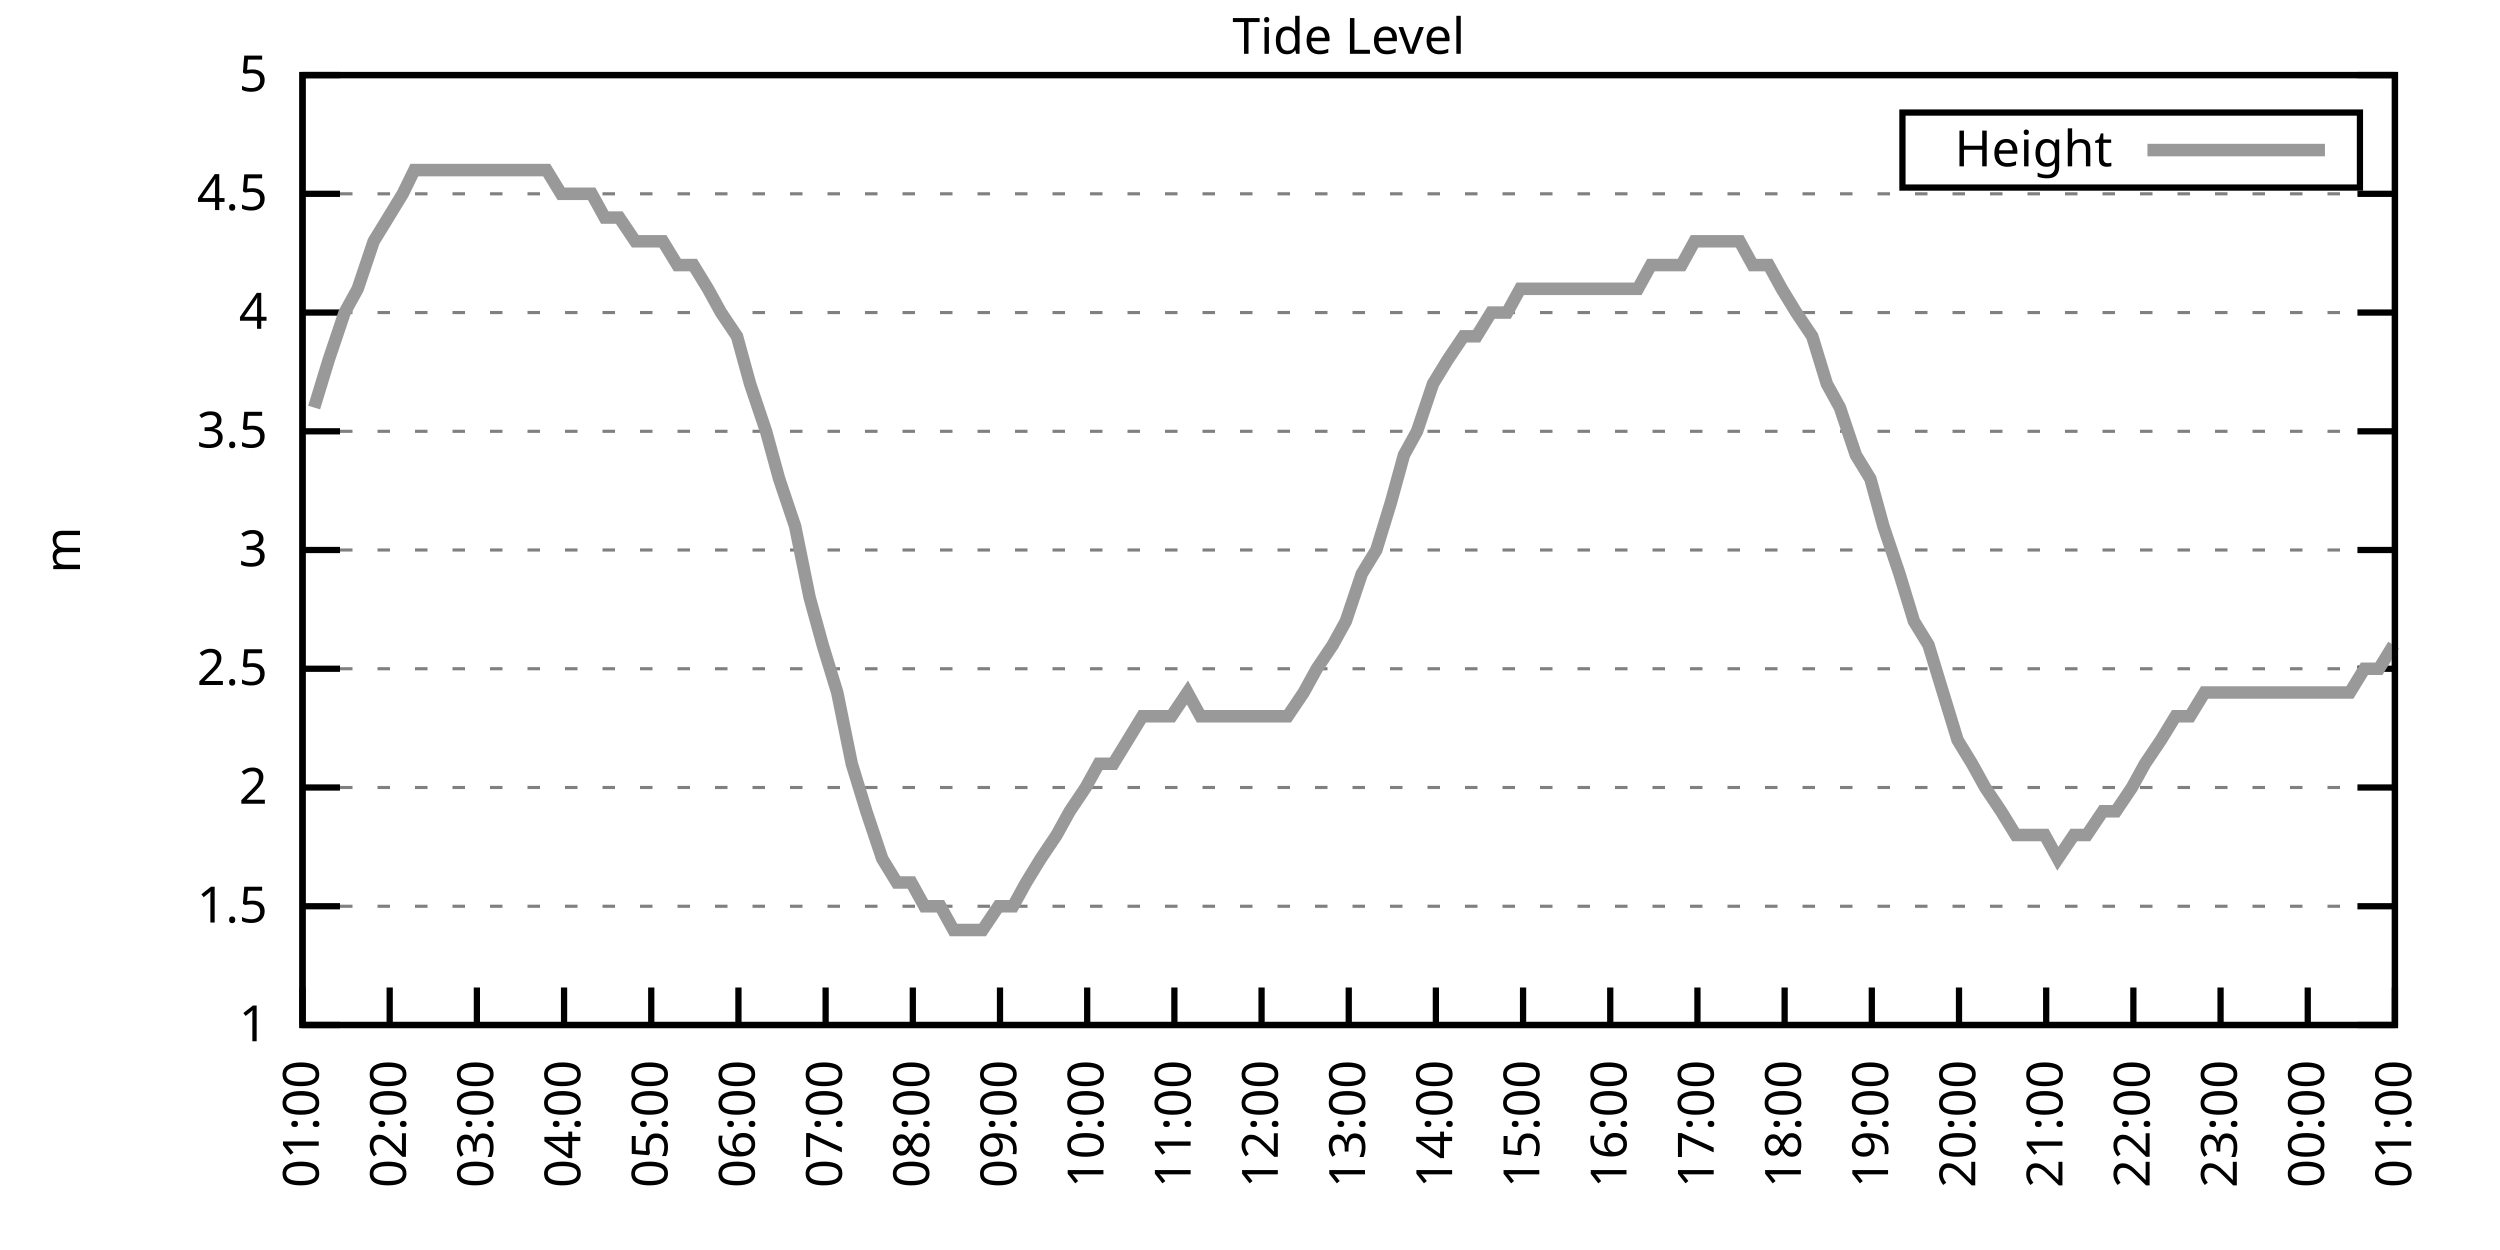
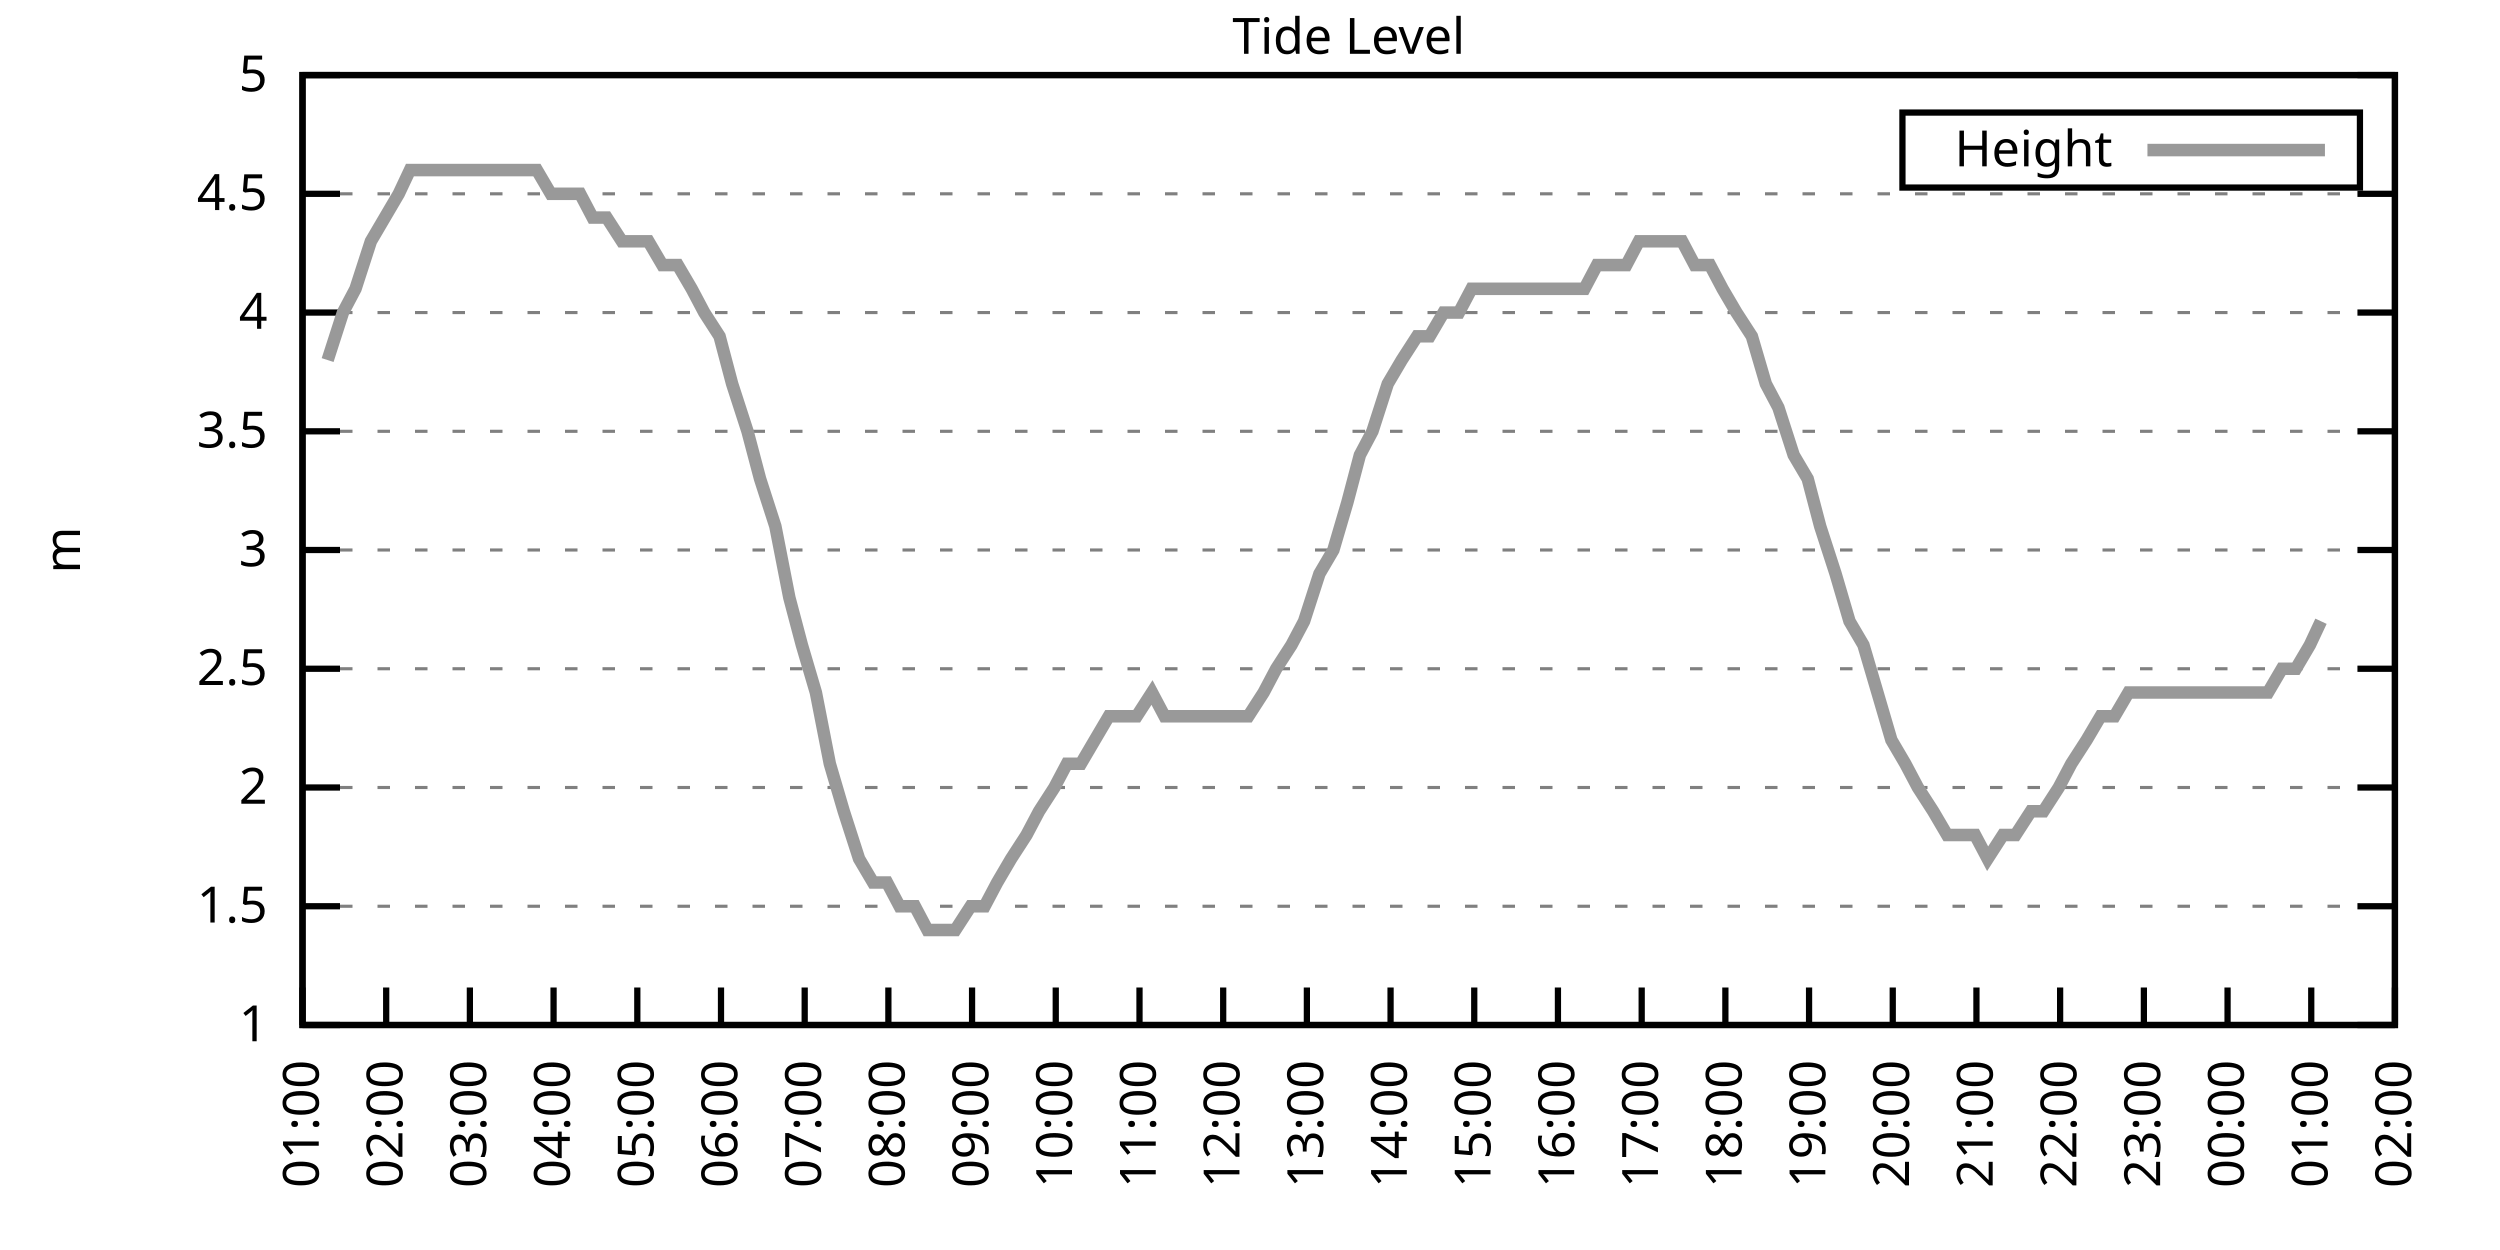
<svg xmlns="http://www.w3.org/2000/svg" xmlns:xlink="http://www.w3.org/1999/xlink" width="400" height="200" viewBox="0 0 400 200">
  <g id="gnuplot_canvas">
    <rect x="0" y="0" width="400" height="200" fill="none" />
    <defs>
      <circle id="gpDot" r="0.5" stroke-width="0.5" stroke="currentColor" />
      <path id="gpPt0" stroke-width="0.333" stroke="currentColor" d="M-1,0 h2 M0,-1 v2" />
      <path id="gpPt1" stroke-width="0.333" stroke="currentColor" d="M-1,-1 L1,1 M1,-1 L-1,1" />
      <path id="gpPt2" stroke-width="0.333" stroke="currentColor" d="M-1,0 L1,0 M0,-1 L0,1 M-1,-1 L1,1 M-1,1 L1,-1" />
      <rect id="gpPt3" stroke-width="0.333" stroke="currentColor" x="-1" y="-1" width="2" height="2" />
      <rect id="gpPt4" stroke-width="0.333" stroke="currentColor" fill="currentColor" x="-1" y="-1" width="2" height="2" />
      <circle id="gpPt5" stroke-width="0.333" stroke="currentColor" cx="0" cy="0" r="1" />
      <use xlink:href="#gpPt5" id="gpPt6" fill="currentColor" stroke="none" />
      <path id="gpPt7" stroke-width="0.333" stroke="currentColor" d="M0,-1.33 L-1.33,0.67 L1.33,0.67 z" />
      <use xlink:href="#gpPt7" id="gpPt8" fill="currentColor" stroke="none" />
      <use xlink:href="#gpPt7" id="gpPt9" stroke="currentColor" transform="rotate(180)" />
      <use xlink:href="#gpPt9" id="gpPt10" fill="currentColor" stroke="none" />
      <use xlink:href="#gpPt3" id="gpPt11" stroke="currentColor" transform="rotate(45)" />
      <use xlink:href="#gpPt11" id="gpPt12" fill="currentColor" stroke="none" />
      <path id="gpPt13" stroke-width="0.333" stroke="currentColor" d="M0,1.330 L1.265,0.411 L0.782,-1.067 L-0.782,-1.076 L-1.265,0.411 z" />
      <use xlink:href="#gpPt13" id="gpPt14" fill="currentColor" stroke="none" />
      <filter id="textbox" filterUnits="objectBoundingBox" x="0" y="0" height="1" width="1">
        <feFlood flood-color="white" flood-opacity="1" result="bgnd" />
        <feComposite in="SourceGraphic" in2="bgnd" operator="atop" />
      </filter>
      <filter id="greybox" filterUnits="objectBoundingBox" x="0" y="0" height="1" width="1">
        <feFlood flood-color="lightgrey" flood-opacity="1" result="grey" />
        <feComposite in="SourceGraphic" in2="grey" operator="atop" />
      </filter>
    </defs>
    <g fill="none" color="white" stroke="currentColor" stroke-width="1.00" stroke-linecap="butt" stroke-linejoin="miter">
</g>
    <g fill="none" color="black" stroke="currentColor" stroke-width="1.00" stroke-linecap="butt" stroke-linejoin="miter">
      <g stroke="none" shape-rendering="crispEdges">
        <polygon fill="rgb(255, 255, 255)" points="48.40,164.00 383.18,164.00 383.18,12.02 48.40,12.02 " />
      </g>
    </g>
    <g fill="none" color="black" stroke="currentColor" stroke-width="1.00" stroke-linecap="butt" stroke-linejoin="miter">
</g>
    <g fill="none" color="black" stroke="black" stroke-width="0.50" stroke-linecap="butt" stroke-linejoin="miter">
</g>
    <g fill="none" color="gray" stroke="currentColor" stroke-width="0.50" stroke-linecap="butt" stroke-linejoin="miter">
      <path stroke="gray" stroke-dasharray="2,4" class="gridline" d="M48.40,164.00 L383.19,164.00  " />
    </g>
    <g fill="none" color="gray" stroke="gray" stroke-width="1.00" stroke-linecap="butt" stroke-linejoin="miter">
</g>
    <g fill="none" color="black" stroke="currentColor" stroke-width="1.00" stroke-linecap="butt" stroke-linejoin="miter">
      <path stroke="black" d="M48.40,164.00 L54.40,164.00 M383.19,164.00 L377.19,164.00  " />
      <g transform="translate(42.80,166.60)" stroke="none" fill="black" font-family="Sans" font-size="8.00" text-anchor="end">
        <text>
          <tspan font-family="Sans"> 1</tspan>
        </text>
      </g>
    </g>
    <g fill="none" color="black" stroke="currentColor" stroke-width="1.00" stroke-linecap="butt" stroke-linejoin="miter">
</g>
    <g fill="none" color="black" stroke="black" stroke-width="0.50" stroke-linecap="butt" stroke-linejoin="miter">
</g>
    <g fill="none" color="gray" stroke="currentColor" stroke-width="0.50" stroke-linecap="butt" stroke-linejoin="miter">
      <path stroke="gray" stroke-dasharray="2,4" class="gridline" d="M48.40,145.00 L383.19,145.00  " />
    </g>
    <g fill="none" color="gray" stroke="gray" stroke-width="1.00" stroke-linecap="butt" stroke-linejoin="miter">
</g>
    <g fill="none" color="black" stroke="currentColor" stroke-width="1.00" stroke-linecap="butt" stroke-linejoin="miter">
      <path stroke="black" d="M48.40,145.00 L54.40,145.00 M383.19,145.00 L377.19,145.00  " />
      <g transform="translate(42.80,147.60)" stroke="none" fill="black" font-family="Sans" font-size="8.00" text-anchor="end">
        <text>
          <tspan font-family="Sans"> 1.5</tspan>
        </text>
      </g>
    </g>
    <g fill="none" color="black" stroke="currentColor" stroke-width="1.00" stroke-linecap="butt" stroke-linejoin="miter">
</g>
    <g fill="none" color="black" stroke="black" stroke-width="0.50" stroke-linecap="butt" stroke-linejoin="miter">
</g>
    <g fill="none" color="gray" stroke="currentColor" stroke-width="0.50" stroke-linecap="butt" stroke-linejoin="miter">
      <path stroke="gray" stroke-dasharray="2,4" class="gridline" d="M48.40,126.00 L383.19,126.00  " />
    </g>
    <g fill="none" color="gray" stroke="gray" stroke-width="1.00" stroke-linecap="butt" stroke-linejoin="miter">
</g>
    <g fill="none" color="black" stroke="currentColor" stroke-width="1.00" stroke-linecap="butt" stroke-linejoin="miter">
      <path stroke="black" d="M48.40,126.00 L54.40,126.00 M383.19,126.00 L377.19,126.00  " />
      <g transform="translate(42.80,128.60)" stroke="none" fill="black" font-family="Sans" font-size="8.00" text-anchor="end">
        <text>
          <tspan font-family="Sans"> 2</tspan>
        </text>
      </g>
    </g>
    <g fill="none" color="black" stroke="currentColor" stroke-width="1.00" stroke-linecap="butt" stroke-linejoin="miter">
</g>
    <g fill="none" color="black" stroke="black" stroke-width="0.50" stroke-linecap="butt" stroke-linejoin="miter">
</g>
    <g fill="none" color="gray" stroke="currentColor" stroke-width="0.50" stroke-linecap="butt" stroke-linejoin="miter">
      <path stroke="gray" stroke-dasharray="2,4" class="gridline" d="M48.40,107.00 L383.19,107.00  " />
    </g>
    <g fill="none" color="gray" stroke="gray" stroke-width="1.00" stroke-linecap="butt" stroke-linejoin="miter">
</g>
    <g fill="none" color="black" stroke="currentColor" stroke-width="1.00" stroke-linecap="butt" stroke-linejoin="miter">
      <path stroke="black" d="M48.40,107.00 L54.40,107.00 M383.19,107.00 L377.19,107.00  " />
      <g transform="translate(42.80,109.60)" stroke="none" fill="black" font-family="Sans" font-size="8.00" text-anchor="end">
        <text>
          <tspan font-family="Sans"> 2.5</tspan>
        </text>
      </g>
    </g>
    <g fill="none" color="black" stroke="currentColor" stroke-width="1.00" stroke-linecap="butt" stroke-linejoin="miter">
</g>
    <g fill="none" color="black" stroke="black" stroke-width="0.50" stroke-linecap="butt" stroke-linejoin="miter">
</g>
    <g fill="none" color="gray" stroke="currentColor" stroke-width="0.50" stroke-linecap="butt" stroke-linejoin="miter">
      <path stroke="gray" stroke-dasharray="2,4" class="gridline" d="M48.40,88.00 L383.19,88.00  " />
    </g>
    <g fill="none" color="gray" stroke="gray" stroke-width="1.00" stroke-linecap="butt" stroke-linejoin="miter">
</g>
    <g fill="none" color="black" stroke="currentColor" stroke-width="1.00" stroke-linecap="butt" stroke-linejoin="miter">
      <path stroke="black" d="M48.40,88.00 L54.40,88.00 M383.19,88.00 L377.19,88.00  " />
      <g transform="translate(42.80,90.60)" stroke="none" fill="black" font-family="Sans" font-size="8.00" text-anchor="end">
        <text>
          <tspan font-family="Sans"> 3</tspan>
        </text>
      </g>
    </g>
    <g fill="none" color="black" stroke="currentColor" stroke-width="1.00" stroke-linecap="butt" stroke-linejoin="miter">
</g>
    <g fill="none" color="black" stroke="black" stroke-width="0.50" stroke-linecap="butt" stroke-linejoin="miter">
</g>
    <g fill="none" color="gray" stroke="currentColor" stroke-width="0.50" stroke-linecap="butt" stroke-linejoin="miter">
      <path stroke="gray" stroke-dasharray="2,4" class="gridline" d="M48.40,69.01 L383.19,69.01  " />
    </g>
    <g fill="none" color="gray" stroke="gray" stroke-width="1.00" stroke-linecap="butt" stroke-linejoin="miter">
</g>
    <g fill="none" color="black" stroke="currentColor" stroke-width="1.00" stroke-linecap="butt" stroke-linejoin="miter">
      <path stroke="black" d="M48.40,69.01 L54.40,69.01 M383.19,69.01 L377.19,69.01  " />
      <g transform="translate(42.80,71.61)" stroke="none" fill="black" font-family="Sans" font-size="8.00" text-anchor="end">
        <text>
          <tspan font-family="Sans"> 3.5</tspan>
        </text>
      </g>
    </g>
    <g fill="none" color="black" stroke="currentColor" stroke-width="1.00" stroke-linecap="butt" stroke-linejoin="miter">
</g>
    <g fill="none" color="black" stroke="black" stroke-width="0.50" stroke-linecap="butt" stroke-linejoin="miter">
</g>
    <g fill="none" color="gray" stroke="currentColor" stroke-width="0.50" stroke-linecap="butt" stroke-linejoin="miter">
      <path stroke="gray" stroke-dasharray="2,4" class="gridline" d="M48.40,50.01 L383.19,50.01  " />
    </g>
    <g fill="none" color="gray" stroke="gray" stroke-width="1.00" stroke-linecap="butt" stroke-linejoin="miter">
</g>
    <g fill="none" color="black" stroke="currentColor" stroke-width="1.00" stroke-linecap="butt" stroke-linejoin="miter">
      <path stroke="black" d="M48.40,50.01 L54.40,50.01 M383.19,50.01 L377.19,50.01  " />
      <g transform="translate(42.80,52.61)" stroke="none" fill="black" font-family="Sans" font-size="8.00" text-anchor="end">
        <text>
          <tspan font-family="Sans"> 4</tspan>
        </text>
      </g>
    </g>
    <g fill="none" color="black" stroke="currentColor" stroke-width="1.00" stroke-linecap="butt" stroke-linejoin="miter">
</g>
    <g fill="none" color="black" stroke="black" stroke-width="0.50" stroke-linecap="butt" stroke-linejoin="miter">
</g>
    <g fill="none" color="gray" stroke="currentColor" stroke-width="0.50" stroke-linecap="butt" stroke-linejoin="miter">
      <path stroke="gray" stroke-dasharray="2,4" class="gridline" d="M48.40,31.01 L383.19,31.01  " />
    </g>
    <g fill="none" color="gray" stroke="gray" stroke-width="1.00" stroke-linecap="butt" stroke-linejoin="miter">
</g>
    <g fill="none" color="black" stroke="currentColor" stroke-width="1.00" stroke-linecap="butt" stroke-linejoin="miter">
      <path stroke="black" d="M48.40,31.01 L54.40,31.01 M383.19,31.01 L377.19,31.01  " />
      <g transform="translate(42.80,33.61)" stroke="none" fill="black" font-family="Sans" font-size="8.00" text-anchor="end">
        <text>
          <tspan font-family="Sans"> 4.5</tspan>
        </text>
      </g>
    </g>
    <g fill="none" color="black" stroke="currentColor" stroke-width="1.00" stroke-linecap="butt" stroke-linejoin="miter">
</g>
    <g fill="none" color="black" stroke="black" stroke-width="0.50" stroke-linecap="butt" stroke-linejoin="miter">
</g>
    <g fill="none" color="gray" stroke="currentColor" stroke-width="0.50" stroke-linecap="butt" stroke-linejoin="miter">
      <path stroke="gray" stroke-dasharray="2,4" class="gridline" d="M48.40,12.01 L383.19,12.01  " />
    </g>
    <g fill="none" color="gray" stroke="gray" stroke-width="1.00" stroke-linecap="butt" stroke-linejoin="miter">
</g>
    <g fill="none" color="black" stroke="currentColor" stroke-width="1.00" stroke-linecap="butt" stroke-linejoin="miter">
      <path stroke="black" d="M48.40,12.01 L54.40,12.01 M383.19,12.01 L377.19,12.01  " />
      <g transform="translate(42.80,14.61)" stroke="none" fill="black" font-family="Sans" font-size="8.00" text-anchor="end">
        <text>
          <tspan font-family="Sans"> 5</tspan>
        </text>
      </g>
    </g>
    <g fill="none" color="black" stroke="currentColor" stroke-width="1.00" stroke-linecap="butt" stroke-linejoin="miter">
      <path stroke="black" d="M48.40,164.00 L48.40,158.00  " />
      <g transform="translate(51.00,169.60) rotate(270.00)" stroke="none" fill="black" font-family="Sans" font-size="8.00" text-anchor="end">
        <text>
          <tspan font-family="Sans">01:00</tspan>
        </text>
      </g>
    </g>
    <g fill="none" color="black" stroke="currentColor" stroke-width="1.00" stroke-linecap="butt" stroke-linejoin="miter">
-       <path stroke="black" d="M62.35,164.00 L62.35,158.00  " />
-       <g transform="translate(64.95,169.60) rotate(270.00)" stroke="none" fill="black" font-family="Sans" font-size="8.00" text-anchor="end">
+       <path stroke="black" d="M61.79,164.00 L61.79,158.00  " />
+       <g transform="translate(64.39,169.60) rotate(270.00)" stroke="none" fill="black" font-family="Sans" font-size="8.00" text-anchor="end">
        <text>
          <tspan font-family="Sans">02:00</tspan>
        </text>
      </g>
    </g>
    <g fill="none" color="black" stroke="currentColor" stroke-width="1.00" stroke-linecap="butt" stroke-linejoin="miter">
-       <path stroke="black" d="M76.30,164.00 L76.30,158.00  " />
-       <g transform="translate(78.90,169.60) rotate(270.00)" stroke="none" fill="black" font-family="Sans" font-size="8.00" text-anchor="end">
+       <path stroke="black" d="M75.18,164.00 L75.18,158.00  " />
+       <g transform="translate(77.78,169.60) rotate(270.00)" stroke="none" fill="black" font-family="Sans" font-size="8.00" text-anchor="end">
        <text>
          <tspan font-family="Sans">03:00</tspan>
        </text>
      </g>
    </g>
    <g fill="none" color="black" stroke="currentColor" stroke-width="1.00" stroke-linecap="butt" stroke-linejoin="miter">
-       <path stroke="black" d="M90.25,164.00 L90.25,158.00  " />
-       <g transform="translate(92.85,169.60) rotate(270.00)" stroke="none" fill="black" font-family="Sans" font-size="8.00" text-anchor="end">
+       <path stroke="black" d="M88.57,164.00 L88.57,158.00  " />
+       <g transform="translate(91.17,169.60) rotate(270.00)" stroke="none" fill="black" font-family="Sans" font-size="8.00" text-anchor="end">
        <text>
          <tspan font-family="Sans">04:00</tspan>
        </text>
      </g>
    </g>
    <g fill="none" color="black" stroke="currentColor" stroke-width="1.00" stroke-linecap="butt" stroke-linejoin="miter">
-       <path stroke="black" d="M104.20,164.00 L104.20,158.00  " />
-       <g transform="translate(106.80,169.60) rotate(270.00)" stroke="none" fill="black" font-family="Sans" font-size="8.00" text-anchor="end">
+       <path stroke="black" d="M101.97,164.00 L101.97,158.00  " />
+       <g transform="translate(104.57,169.60) rotate(270.00)" stroke="none" fill="black" font-family="Sans" font-size="8.00" text-anchor="end">
        <text>
          <tspan font-family="Sans">05:00</tspan>
        </text>
      </g>
    </g>
    <g fill="none" color="black" stroke="currentColor" stroke-width="1.00" stroke-linecap="butt" stroke-linejoin="miter">
-       <path stroke="black" d="M118.15,164.00 L118.15,158.00  " />
-       <g transform="translate(120.75,169.60) rotate(270.00)" stroke="none" fill="black" font-family="Sans" font-size="8.00" text-anchor="end">
+       <path stroke="black" d="M115.36,164.00 L115.36,158.00  " />
+       <g transform="translate(117.96,169.60) rotate(270.00)" stroke="none" fill="black" font-family="Sans" font-size="8.00" text-anchor="end">
        <text>
          <tspan font-family="Sans">06:00</tspan>
        </text>
      </g>
    </g>
    <g fill="none" color="black" stroke="currentColor" stroke-width="1.00" stroke-linecap="butt" stroke-linejoin="miter">
-       <path stroke="black" d="M132.10,164.00 L132.10,158.00  " />
-       <g transform="translate(134.70,169.60) rotate(270.00)" stroke="none" fill="black" font-family="Sans" font-size="8.00" text-anchor="end">
+       <path stroke="black" d="M128.75,164.00 L128.75,158.00  " />
+       <g transform="translate(131.35,169.60) rotate(270.00)" stroke="none" fill="black" font-family="Sans" font-size="8.00" text-anchor="end">
        <text>
          <tspan font-family="Sans">07:00</tspan>
        </text>
      </g>
    </g>
    <g fill="none" color="black" stroke="currentColor" stroke-width="1.00" stroke-linecap="butt" stroke-linejoin="miter">
-       <path stroke="black" d="M146.05,164.00 L146.05,158.00  " />
-       <g transform="translate(148.65,169.60) rotate(270.00)" stroke="none" fill="black" font-family="Sans" font-size="8.00" text-anchor="end">
+       <path stroke="black" d="M142.14,164.00 L142.14,158.00  " />
+       <g transform="translate(144.74,169.60) rotate(270.00)" stroke="none" fill="black" font-family="Sans" font-size="8.00" text-anchor="end">
        <text>
          <tspan font-family="Sans">08:00</tspan>
        </text>
      </g>
    </g>
    <g fill="none" color="black" stroke="currentColor" stroke-width="1.00" stroke-linecap="butt" stroke-linejoin="miter">
-       <path stroke="black" d="M160.00,164.00 L160.00,158.00  " />
-       <g transform="translate(162.60,169.60) rotate(270.00)" stroke="none" fill="black" font-family="Sans" font-size="8.00" text-anchor="end">
+       <path stroke="black" d="M155.53,164.00 L155.53,158.00  " />
+       <g transform="translate(158.13,169.60) rotate(270.00)" stroke="none" fill="black" font-family="Sans" font-size="8.00" text-anchor="end">
        <text>
          <tspan font-family="Sans">09:00</tspan>
        </text>
      </g>
    </g>
    <g fill="none" color="black" stroke="currentColor" stroke-width="1.00" stroke-linecap="butt" stroke-linejoin="miter">
-       <path stroke="black" d="M173.95,164.00 L173.95,158.00  " />
-       <g transform="translate(176.55,169.60) rotate(270.00)" stroke="none" fill="black" font-family="Sans" font-size="8.00" text-anchor="end">
+       <path stroke="black" d="M168.92,164.00 L168.92,158.00  " />
+       <g transform="translate(171.52,169.60) rotate(270.00)" stroke="none" fill="black" font-family="Sans" font-size="8.00" text-anchor="end">
        <text>
          <tspan font-family="Sans">10:00</tspan>
        </text>
      </g>
    </g>
    <g fill="none" color="black" stroke="currentColor" stroke-width="1.00" stroke-linecap="butt" stroke-linejoin="miter">
-       <path stroke="black" d="M187.90,164.00 L187.90,158.00  " />
-       <g transform="translate(190.50,169.60) rotate(270.00)" stroke="none" fill="black" font-family="Sans" font-size="8.00" text-anchor="end">
+       <path stroke="black" d="M182.32,164.00 L182.32,158.00  " />
+       <g transform="translate(184.92,169.60) rotate(270.00)" stroke="none" fill="black" font-family="Sans" font-size="8.00" text-anchor="end">
        <text>
          <tspan font-family="Sans">11:00</tspan>
        </text>
      </g>
    </g>
    <g fill="none" color="black" stroke="currentColor" stroke-width="1.00" stroke-linecap="butt" stroke-linejoin="miter">
-       <path stroke="black" d="M201.85,164.00 L201.85,158.00  " />
-       <g transform="translate(204.45,169.60) rotate(270.00)" stroke="none" fill="black" font-family="Sans" font-size="8.00" text-anchor="end">
+       <path stroke="black" d="M195.71,164.00 L195.71,158.00  " />
+       <g transform="translate(198.31,169.60) rotate(270.00)" stroke="none" fill="black" font-family="Sans" font-size="8.00" text-anchor="end">
        <text>
          <tspan font-family="Sans">12:00</tspan>
        </text>
      </g>
    </g>
    <g fill="none" color="black" stroke="currentColor" stroke-width="1.00" stroke-linecap="butt" stroke-linejoin="miter">
-       <path stroke="black" d="M215.80,164.00 L215.80,158.00  " />
-       <g transform="translate(218.40,169.60) rotate(270.00)" stroke="none" fill="black" font-family="Sans" font-size="8.00" text-anchor="end">
+       <path stroke="black" d="M209.10,164.00 L209.10,158.00  " />
+       <g transform="translate(211.70,169.60) rotate(270.00)" stroke="none" fill="black" font-family="Sans" font-size="8.00" text-anchor="end">
        <text>
          <tspan font-family="Sans">13:00</tspan>
        </text>
      </g>
    </g>
    <g fill="none" color="black" stroke="currentColor" stroke-width="1.00" stroke-linecap="butt" stroke-linejoin="miter">
-       <path stroke="black" d="M229.74,164.00 L229.74,158.00  " />
-       <g transform="translate(232.34,169.60) rotate(270.00)" stroke="none" fill="black" font-family="Sans" font-size="8.00" text-anchor="end">
+       <path stroke="black" d="M222.49,164.00 L222.49,158.00  " />
+       <g transform="translate(225.09,169.60) rotate(270.00)" stroke="none" fill="black" font-family="Sans" font-size="8.00" text-anchor="end">
        <text>
          <tspan font-family="Sans">14:00</tspan>
        </text>
      </g>
    </g>
    <g fill="none" color="black" stroke="currentColor" stroke-width="1.00" stroke-linecap="butt" stroke-linejoin="miter">
-       <path stroke="black" d="M243.69,164.00 L243.69,158.00  " />
-       <g transform="translate(246.29,169.60) rotate(270.00)" stroke="none" fill="black" font-family="Sans" font-size="8.00" text-anchor="end">
+       <path stroke="black" d="M235.88,164.00 L235.88,158.00  " />
+       <g transform="translate(238.48,169.60) rotate(270.00)" stroke="none" fill="black" font-family="Sans" font-size="8.00" text-anchor="end">
        <text>
          <tspan font-family="Sans">15:00</tspan>
        </text>
      </g>
    </g>
    <g fill="none" color="black" stroke="currentColor" stroke-width="1.00" stroke-linecap="butt" stroke-linejoin="miter">
-       <path stroke="black" d="M257.64,164.00 L257.64,158.00  " />
-       <g transform="translate(260.24,169.60) rotate(270.00)" stroke="none" fill="black" font-family="Sans" font-size="8.00" text-anchor="end">
+       <path stroke="black" d="M249.27,164.00 L249.27,158.00  " />
+       <g transform="translate(251.87,169.60) rotate(270.00)" stroke="none" fill="black" font-family="Sans" font-size="8.00" text-anchor="end">
        <text>
          <tspan font-family="Sans">16:00</tspan>
        </text>
      </g>
    </g>
    <g fill="none" color="black" stroke="currentColor" stroke-width="1.00" stroke-linecap="butt" stroke-linejoin="miter">
-       <path stroke="black" d="M271.59,164.00 L271.59,158.00  " />
-       <g transform="translate(274.19,169.60) rotate(270.00)" stroke="none" fill="black" font-family="Sans" font-size="8.00" text-anchor="end">
+       <path stroke="black" d="M262.67,164.00 L262.67,158.00  " />
+       <g transform="translate(265.27,169.60) rotate(270.00)" stroke="none" fill="black" font-family="Sans" font-size="8.00" text-anchor="end">
        <text>
          <tspan font-family="Sans">17:00</tspan>
        </text>
      </g>
    </g>
    <g fill="none" color="black" stroke="currentColor" stroke-width="1.00" stroke-linecap="butt" stroke-linejoin="miter">
-       <path stroke="black" d="M285.54,164.00 L285.54,158.00  " />
-       <g transform="translate(288.14,169.60) rotate(270.00)" stroke="none" fill="black" font-family="Sans" font-size="8.00" text-anchor="end">
+       <path stroke="black" d="M276.06,164.00 L276.06,158.00  " />
+       <g transform="translate(278.66,169.60) rotate(270.00)" stroke="none" fill="black" font-family="Sans" font-size="8.00" text-anchor="end">
        <text>
          <tspan font-family="Sans">18:00</tspan>
        </text>
      </g>
    </g>
    <g fill="none" color="black" stroke="currentColor" stroke-width="1.00" stroke-linecap="butt" stroke-linejoin="miter">
-       <path stroke="black" d="M299.49,164.00 L299.49,158.00  " />
-       <g transform="translate(302.09,169.60) rotate(270.00)" stroke="none" fill="black" font-family="Sans" font-size="8.00" text-anchor="end">
+       <path stroke="black" d="M289.45,164.00 L289.45,158.00  " />
+       <g transform="translate(292.05,169.60) rotate(270.00)" stroke="none" fill="black" font-family="Sans" font-size="8.00" text-anchor="end">
        <text>
          <tspan font-family="Sans">19:00</tspan>
        </text>
      </g>
    </g>
    <g fill="none" color="black" stroke="currentColor" stroke-width="1.00" stroke-linecap="butt" stroke-linejoin="miter">
-       <path stroke="black" d="M313.44,164.00 L313.44,158.00  " />
-       <g transform="translate(316.04,169.60) rotate(270.00)" stroke="none" fill="black" font-family="Sans" font-size="8.00" text-anchor="end">
+       <path stroke="black" d="M302.84,164.00 L302.84,158.00  " />
+       <g transform="translate(305.44,169.60) rotate(270.00)" stroke="none" fill="black" font-family="Sans" font-size="8.00" text-anchor="end">
        <text>
          <tspan font-family="Sans">20:00</tspan>
        </text>
      </g>
    </g>
    <g fill="none" color="black" stroke="currentColor" stroke-width="1.00" stroke-linecap="butt" stroke-linejoin="miter">
-       <path stroke="black" d="M327.39,164.00 L327.39,158.00  " />
-       <g transform="translate(329.99,169.60) rotate(270.00)" stroke="none" fill="black" font-family="Sans" font-size="8.00" text-anchor="end">
+       <path stroke="black" d="M316.23,164.00 L316.23,158.00  " />
+       <g transform="translate(318.83,169.60) rotate(270.00)" stroke="none" fill="black" font-family="Sans" font-size="8.00" text-anchor="end">
        <text>
          <tspan font-family="Sans">21:00</tspan>
        </text>
      </g>
    </g>
    <g fill="none" color="black" stroke="currentColor" stroke-width="1.00" stroke-linecap="butt" stroke-linejoin="miter">
-       <path stroke="black" d="M341.34,164.00 L341.34,158.00  " />
-       <g transform="translate(343.94,169.60) rotate(270.00)" stroke="none" fill="black" font-family="Sans" font-size="8.00" text-anchor="end">
+       <path stroke="black" d="M329.62,164.00 L329.62,158.00  " />
+       <g transform="translate(332.22,169.60) rotate(270.00)" stroke="none" fill="black" font-family="Sans" font-size="8.00" text-anchor="end">
        <text>
          <tspan font-family="Sans">22:00</tspan>
        </text>
      </g>
    </g>
    <g fill="none" color="black" stroke="currentColor" stroke-width="1.00" stroke-linecap="butt" stroke-linejoin="miter">
-       <path stroke="black" d="M355.29,164.00 L355.29,158.00  " />
-       <g transform="translate(357.89,169.60) rotate(270.00)" stroke="none" fill="black" font-family="Sans" font-size="8.00" text-anchor="end">
+       <path stroke="black" d="M343.02,164.00 L343.02,158.00  " />
+       <g transform="translate(345.62,169.60) rotate(270.00)" stroke="none" fill="black" font-family="Sans" font-size="8.00" text-anchor="end">
        <text>
          <tspan font-family="Sans">23:00</tspan>
        </text>
      </g>
    </g>
    <g fill="none" color="black" stroke="currentColor" stroke-width="1.00" stroke-linecap="butt" stroke-linejoin="miter">
-       <path stroke="black" d="M369.24,164.00 L369.24,158.00  " />
-       <g transform="translate(371.84,169.60) rotate(270.00)" stroke="none" fill="black" font-family="Sans" font-size="8.00" text-anchor="end">
+       <path stroke="black" d="M356.41,164.00 L356.41,158.00  " />
+       <g transform="translate(359.01,169.60) rotate(270.00)" stroke="none" fill="black" font-family="Sans" font-size="8.00" text-anchor="end">
        <text>
          <tspan font-family="Sans">00:00</tspan>
+         </text>
+       </g>
+     </g>
+     <g fill="none" color="black" stroke="currentColor" stroke-width="1.00" stroke-linecap="butt" stroke-linejoin="miter">
+       <path stroke="black" d="M369.80,164.00 L369.80,158.00  " />
+       <g transform="translate(372.40,169.60) rotate(270.00)" stroke="none" fill="black" font-family="Sans" font-size="8.00" text-anchor="end">
+         <text>
+           <tspan font-family="Sans">01:00</tspan>
        </text>
      </g>
    </g>
    <g fill="none" color="black" stroke="currentColor" stroke-width="1.00" stroke-linecap="butt" stroke-linejoin="miter">
      <path stroke="black" d="M383.19,164.00 L383.19,158.00  " />
      <g transform="translate(385.79,169.60) rotate(270.00)" stroke="none" fill="black" font-family="Sans" font-size="8.00" text-anchor="end">
        <text>
-           <tspan font-family="Sans">01:00</tspan>
+           <tspan font-family="Sans">02:00</tspan>
        </text>
      </g>
    </g>
    <g fill="none" color="black" stroke="currentColor" stroke-width="1.00" stroke-linecap="butt" stroke-linejoin="miter">
</g>
    <g fill="none" color="black" stroke="currentColor" stroke-width="1.00" stroke-linecap="butt" stroke-linejoin="miter">
      <path stroke="black" d="M48.40,12.01 L48.40,164.00 L383.19,164.00 L383.19,12.01 L48.40,12.01 Z  " />
    </g>
    <g fill="none" color="black" stroke="currentColor" stroke-width="1.00" stroke-linecap="butt" stroke-linejoin="miter">
</g>
    <g fill="none" color="black" stroke="currentColor" stroke-width="1.00" stroke-linecap="butt" stroke-linejoin="miter">
      <path stroke="black" d="M304.39,30.01 L304.39,18.01 L377.59,18.01 L377.59,30.01 L304.39,30.01 Z  " />
    </g>
    <g id="Tide_level_plot_1">
      <g fill="none" color="white" stroke="black" stroke-width="2.00" stroke-linecap="butt" stroke-linejoin="miter">
</g>
      <g fill="none" color="black" stroke="currentColor" stroke-width="2.00" stroke-linecap="butt" stroke-linejoin="miter">
        <g transform="translate(337.99,26.61)" stroke="none" fill="black" font-family="Sans" font-size="8.00" text-anchor="end">
          <text>
            <tspan font-family="Sans">Height</tspan>
          </text>
        </g>
      </g>
      <g fill="none" color="black" stroke="currentColor" stroke-width="2.00" stroke-linecap="butt" stroke-linejoin="miter">
-         <path stroke="rgb(153, 153, 153)" d="M343.59,24.01 L371.99,24.01 M50.26,65.21 L52.58,57.61 L55.14,50.01 L57.23,46.21 L59.79,38.61 L62.12,34.81   L64.44,31.01 L66.30,27.21 L68.86,27.21 L71.18,27.21 L73.51,27.21 L75.83,27.21 L78.16,27.21 L80.48,27.21   L82.81,27.21 L84.90,27.21 L87.46,27.21 L89.78,31.01 L92.11,31.01 L94.67,31.01 L96.76,34.81 L99.08,34.81   L101.64,38.61 L106.06,38.61 L108.38,42.41 L110.94,42.41 L113.27,46.21 L115.36,50.01 L117.92,53.81 L120.01,61.41   L122.57,69.01 L124.66,76.61 L127.22,84.21 L129.54,95.60 L131.63,103.20 L133.96,110.80 L136.28,122.20 L138.61,129.80   L141.16,137.40 L143.49,141.20 L145.81,141.20 L147.91,145.00 L150.46,145.00 L152.56,148.80 L155.11,148.80 L157.21,148.80   L159.76,145.00 L162.09,145.00 L164.18,141.20 L166.51,137.40 L169.06,133.60 L171.16,129.80 L173.71,126.00 L175.81,122.20   L178.13,122.20 L180.46,118.40 L182.78,114.60 L185.34,114.60 L187.43,114.60 L189.99,110.80 L192.08,114.60 L194.64,114.60   L196.73,114.60 L199.29,114.60 L201.38,114.60 L203.94,114.60 L206.03,114.60 L208.59,110.80 L210.68,107.00 L213.24,103.20   L215.33,99.40 L217.89,91.80 L220.21,88.00 L222.54,80.41 L224.63,72.81 L226.72,69.01 L229.28,61.41 L231.60,57.61   L234.16,53.81 L236.25,53.81 L238.58,50.01 L241.14,50.01 L243.23,46.21 L245.79,46.21 L247.88,46.21 L250.44,46.21   L252.53,46.21 L254.85,46.21 L257.41,46.21 L259.50,46.21 L262.06,46.21 L264.15,42.41 L266.48,42.41 L269.04,42.41   L271.13,38.61 L273.45,38.61 L276.01,38.61 L278.34,38.61 L280.43,42.41 L282.99,42.41 L285.08,46.21 L287.40,50.01   L289.96,53.81 L292.29,61.41 L294.38,65.21 L296.94,72.81 L299.26,76.61 L301.35,84.21 L303.91,91.80 L306.23,99.40   L308.56,103.20 L310.88,110.80 L313.21,118.40 L315.53,122.20 L317.63,126.00 L320.18,129.80 L322.51,133.60 L324.60,133.60   L327.16,133.60 L329.25,137.40 L331.81,133.60 L333.90,133.60 L336.46,129.80 L338.55,129.80 L341.11,126.00 L343.20,122.20   L345.76,118.40 L348.08,114.60 L350.41,114.60 L352.73,110.80 L355.06,110.80 L357.38,110.80 L359.71,110.80 L361.80,110.80   L364.36,110.80 L366.45,110.80 L369.01,110.80 L371.10,110.80 L373.66,110.80 L375.98,110.80 L378.31,107.00 L380.63,107.00   L382.96,103.20  " />
+         <path stroke="rgb(153, 153, 153)" d="M343.59,24.01 L371.99,24.01 M52.42,57.61 L54.87,50.01 L56.88,46.21 L59.34,38.61 L61.57,34.81 L63.80,31.01   L65.59,27.21 L68.04,27.21 L70.27,27.21 L72.50,27.21 L74.74,27.21 L76.97,27.21 L79.20,27.21 L81.43,27.21   L83.44,27.21 L85.90,27.21 L88.13,31.01 L90.36,31.01 L92.82,31.01 L94.82,34.81 L97.06,34.81 L99.51,38.61   L103.75,38.61 L105.98,42.41 L108.44,42.41 L110.67,46.21 L112.68,50.01 L115.13,53.81 L117.14,61.41 L119.60,69.01   L121.61,76.61 L124.06,84.21 L126.29,95.60 L128.30,103.20 L130.54,110.80 L132.77,122.20 L135.00,129.80 L137.45,137.40   L139.69,141.20 L141.92,141.20 L143.93,145.00 L146.38,145.00 L148.39,148.80 L150.85,148.80 L152.85,148.80 L155.31,145.00   L157.54,145.00 L159.55,141.20 L161.78,137.40 L164.24,133.60 L166.25,129.80 L168.70,126.00 L170.71,122.20 L172.94,122.20   L175.17,118.40 L177.41,114.60 L179.86,114.60 L181.87,114.60 L184.32,110.80 L186.33,114.60 L188.79,114.60 L190.80,114.60   L193.25,114.60 L195.26,114.60 L197.72,114.60 L199.73,114.60 L202.18,110.80 L204.19,107.00 L206.64,103.20 L208.65,99.40   L211.11,91.80 L213.34,88.00 L215.57,80.41 L217.58,72.81 L219.59,69.01 L222.04,61.41 L224.28,57.61 L226.73,53.81   L228.74,53.81 L230.97,50.01 L233.43,50.01 L235.44,46.21 L237.89,46.21 L239.90,46.21 L242.36,46.21 L244.36,46.21   L246.60,46.21 L249.05,46.21 L251.06,46.21 L253.51,46.21 L255.52,42.41 L257.76,42.41 L260.21,42.41 L262.22,38.61   L264.45,38.61 L266.91,38.61 L269.14,38.61 L271.15,42.41 L273.60,42.41 L275.61,46.21 L277.84,50.01 L280.30,53.81   L282.53,61.41 L284.54,65.21 L286.99,72.81 L289.23,76.61 L291.23,84.21 L293.69,91.80 L295.92,99.40 L298.15,103.20   L300.39,110.80 L302.62,118.40 L304.85,122.20 L306.86,126.00 L309.31,129.80 L311.54,133.60 L313.55,133.60 L316.01,133.60   L318.02,137.40 L320.47,133.60 L322.48,133.60 L324.94,129.80 L326.95,129.80 L329.40,126.00 L331.41,122.20 L333.86,118.40   L336.10,114.60 L338.33,114.60 L340.56,110.80 L342.79,110.80 L345.02,110.80 L347.26,110.80 L349.26,110.80 L351.72,110.80   L353.73,110.80 L356.18,110.80 L358.19,110.80 L360.65,110.80 L362.88,110.80 L365.11,107.00 L367.34,107.00 L369.58,103.20   L371.36,99.40  " />
      </g>
    </g>
    <g fill="none" color="black" stroke="currentColor" stroke-width="2.00" stroke-linecap="butt" stroke-linejoin="miter">
</g>
    <g fill="none" color="black" stroke="black" stroke-width="1.00" stroke-linecap="butt" stroke-linejoin="miter">
</g>
    <g fill="none" color="black" stroke="currentColor" stroke-width="1.00" stroke-linecap="butt" stroke-linejoin="miter">
      <path stroke="black" d="M48.40,12.01 L48.40,164.00 L383.19,164.00 L383.19,12.01 L48.40,12.01 Z  " />
      <g transform="translate(12.80,88.01) rotate(270.00)" stroke="none" fill="black" font-family="Sans" font-size="8.00" text-anchor="middle">
        <text>
          <tspan font-family="Sans">m</tspan>
        </text>
      </g>
    </g>
    <g fill="none" color="black" stroke="currentColor" stroke-width="1.00" stroke-linecap="butt" stroke-linejoin="miter">
</g>
    <g fill="none" color="black" stroke="currentColor" stroke-width="1.00" stroke-linecap="butt" stroke-linejoin="miter">
      <g transform="translate(215.79,8.61)" stroke="none" fill="black" font-family="Sans" font-size="8.00" text-anchor="middle">
        <text>
          <tspan font-family="Sans">Tide Level</tspan>
        </text>
      </g>
    </g>
    <g fill="none" color="black" stroke="currentColor" stroke-width="1.00" stroke-linecap="butt" stroke-linejoin="miter">
</g>
  </g>
</svg>
